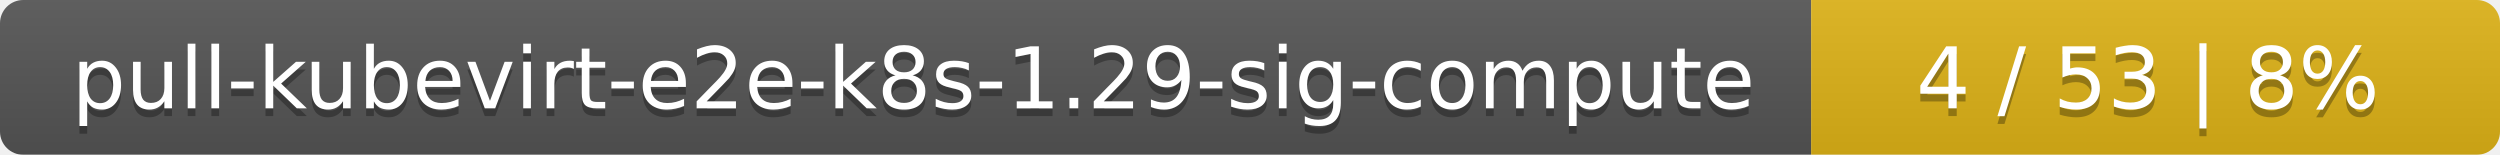
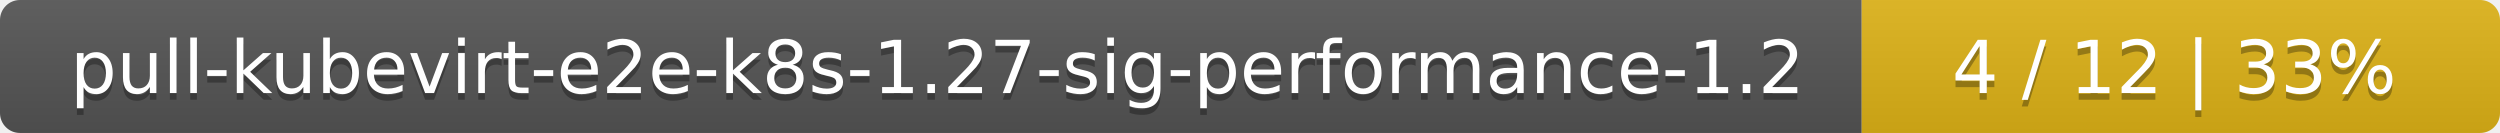
- <svg xmlns="http://www.w3.org/2000/svg" width="323" height="20">
+ <svg xmlns="http://www.w3.org/2000/svg" width="376" height="20">
  <linearGradient id="smooth" x2="0" y2="100%">
    <stop offset="0" stop-color="#bbb" stop-opacity=".1" />
    <stop offset="1" stop-opacity=".1" />
  </linearGradient>
  <mask id="round">
-     <rect width="323" height="20" rx="3" fill="#fff" />
+     <rect width="376" height="20" rx="3" fill="#fff" />
  </mask>
  <g mask="url(#round)">
-     <rect width="234" height="20" fill="#555" />
-     <rect x="234" width="89" height="20" fill="#dfb317" />
-     <rect width="323" height="20" fill="url(#smooth)" />
+     <rect width="280" height="20" fill="#555" />
+     <rect x="280" width="96" height="20" fill="#dfb317" />
+     <rect width="376" height="20" fill="url(#smooth)" />
  </g>
  <g fill="#fff" text-anchor="middle" font-family="DejaVu Sans,Verdana,Geneva,sans-serif" font-size="11">
-     <text x="118" y="15" fill="#010101" fill-opacity=".3">pull-kubevirt-e2e-k8s-1.29-sig-compute</text>
-     <text x="118" y="14">pull-kubevirt-e2e-k8s-1.29-sig-compute</text>
-     <text x="277.5" y="15" fill="#010101" fill-opacity=".3">4 / 53    |    8%</text>
-     <text x="277.5" y="14">4 / 53    |    8%</text>
+     <text x="141" y="15" fill="#010101" fill-opacity=".3">pull-kubevirt-e2e-k8s-1.27-sig-performance-1.2</text>
+     <text x="141" y="14">pull-kubevirt-e2e-k8s-1.27-sig-performance-1.2</text>
+     <text x="327" y="15" fill="#010101" fill-opacity=".3">4 / 12    |    33%</text>
+     <text x="327" y="14">4 / 12    |    33%</text>
  </g>
</svg>
